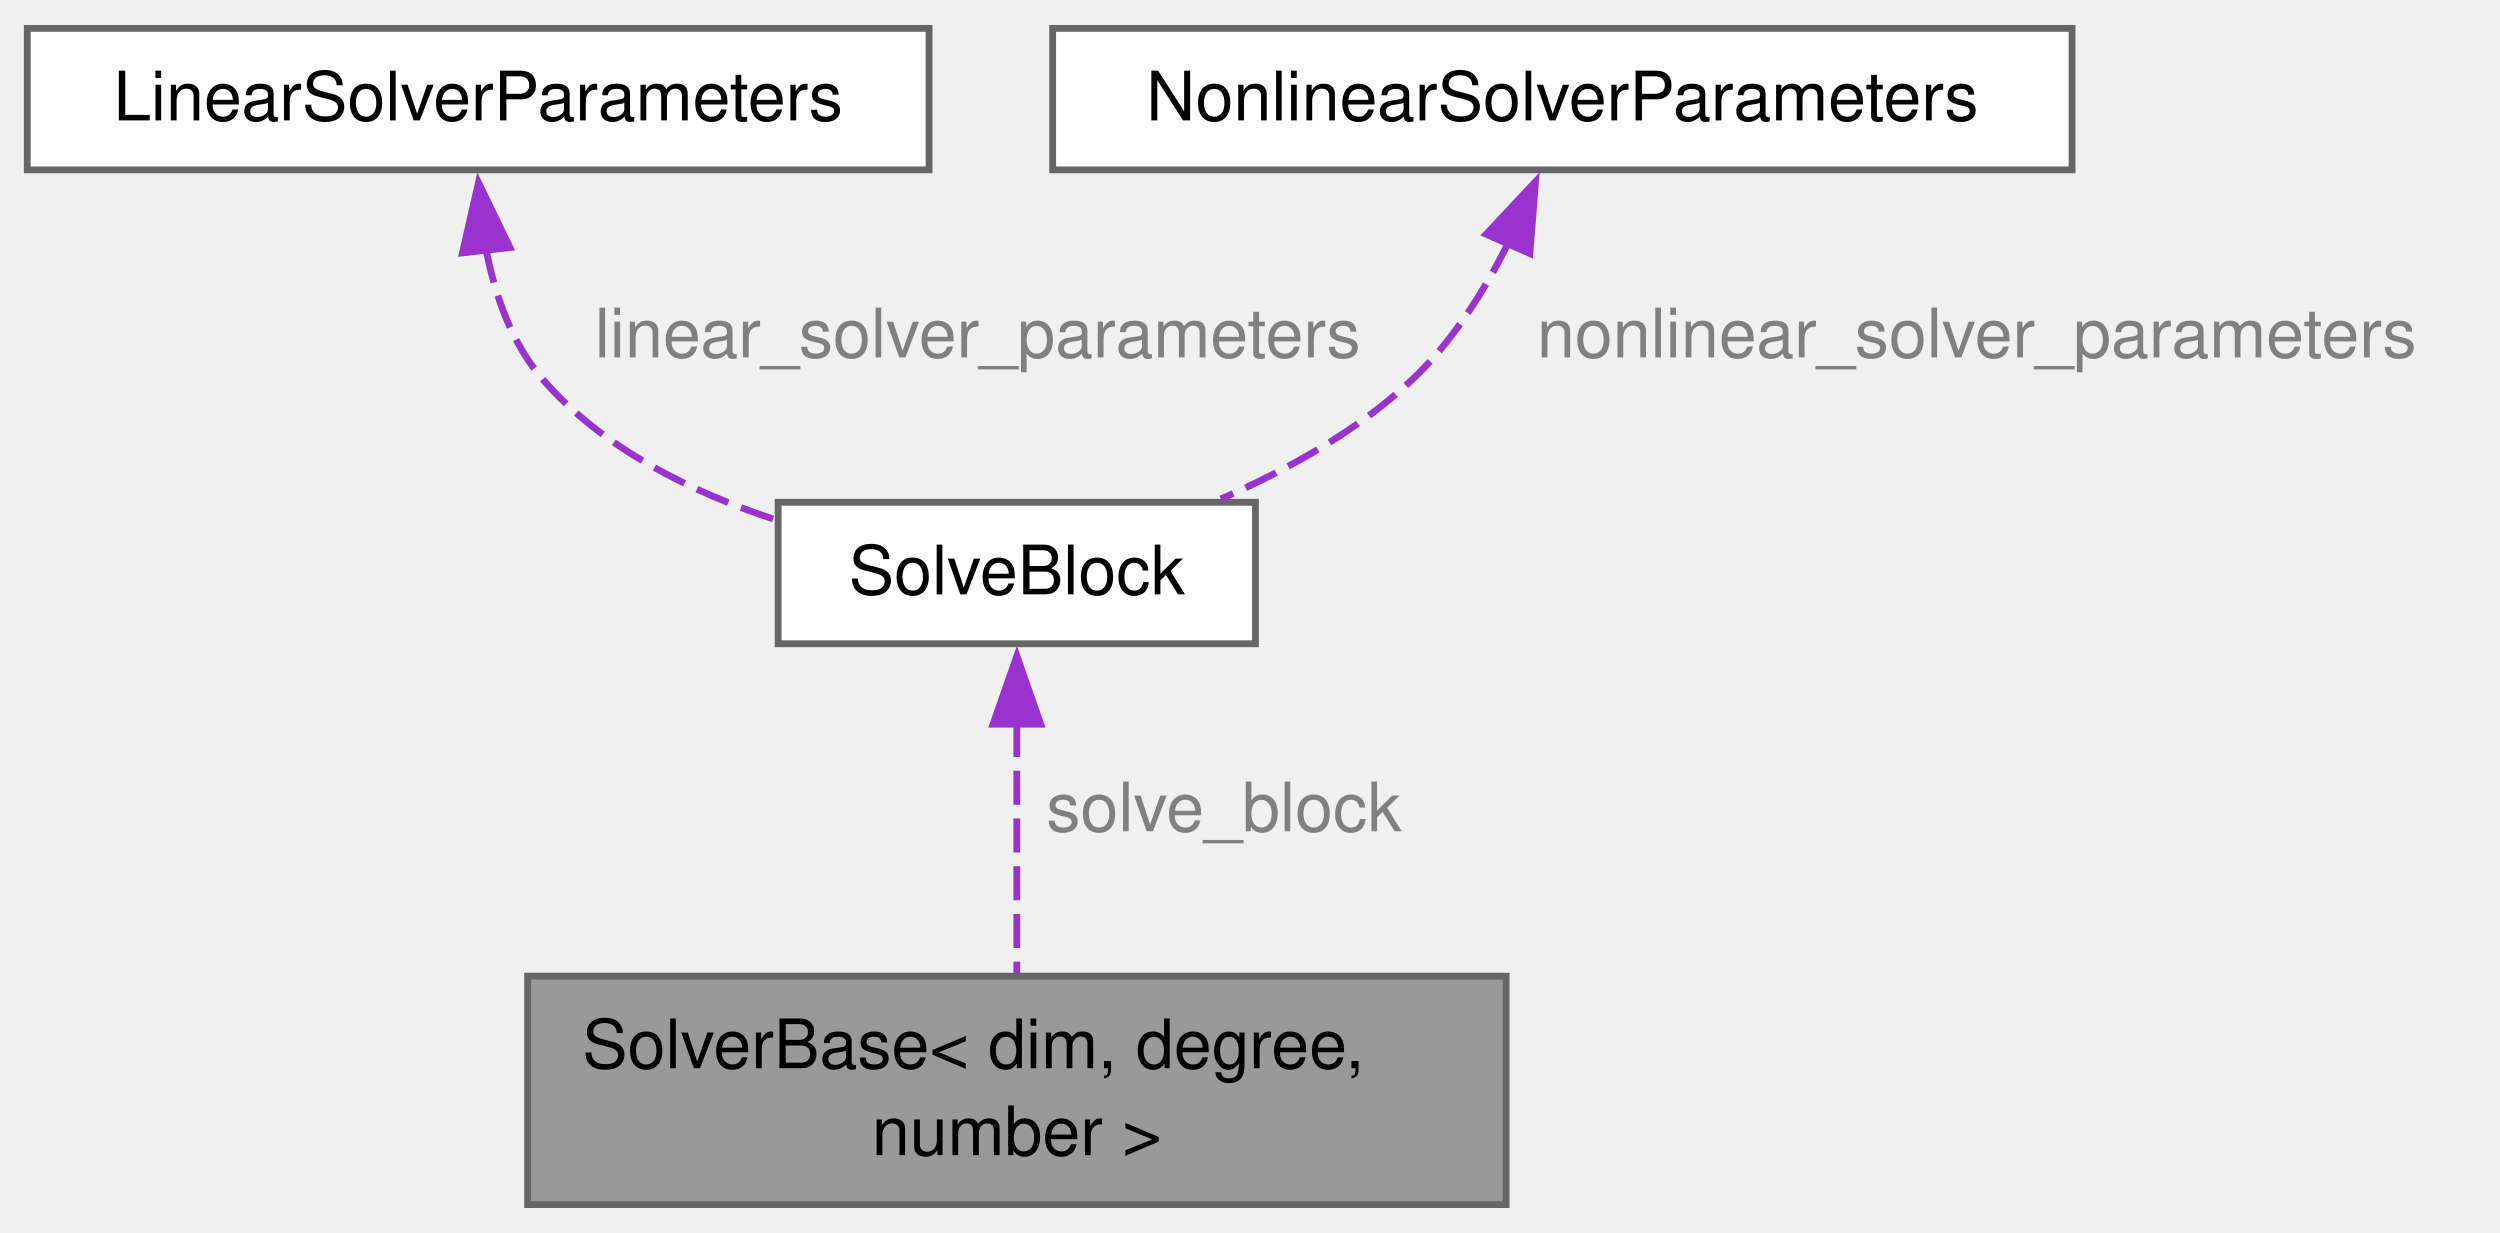
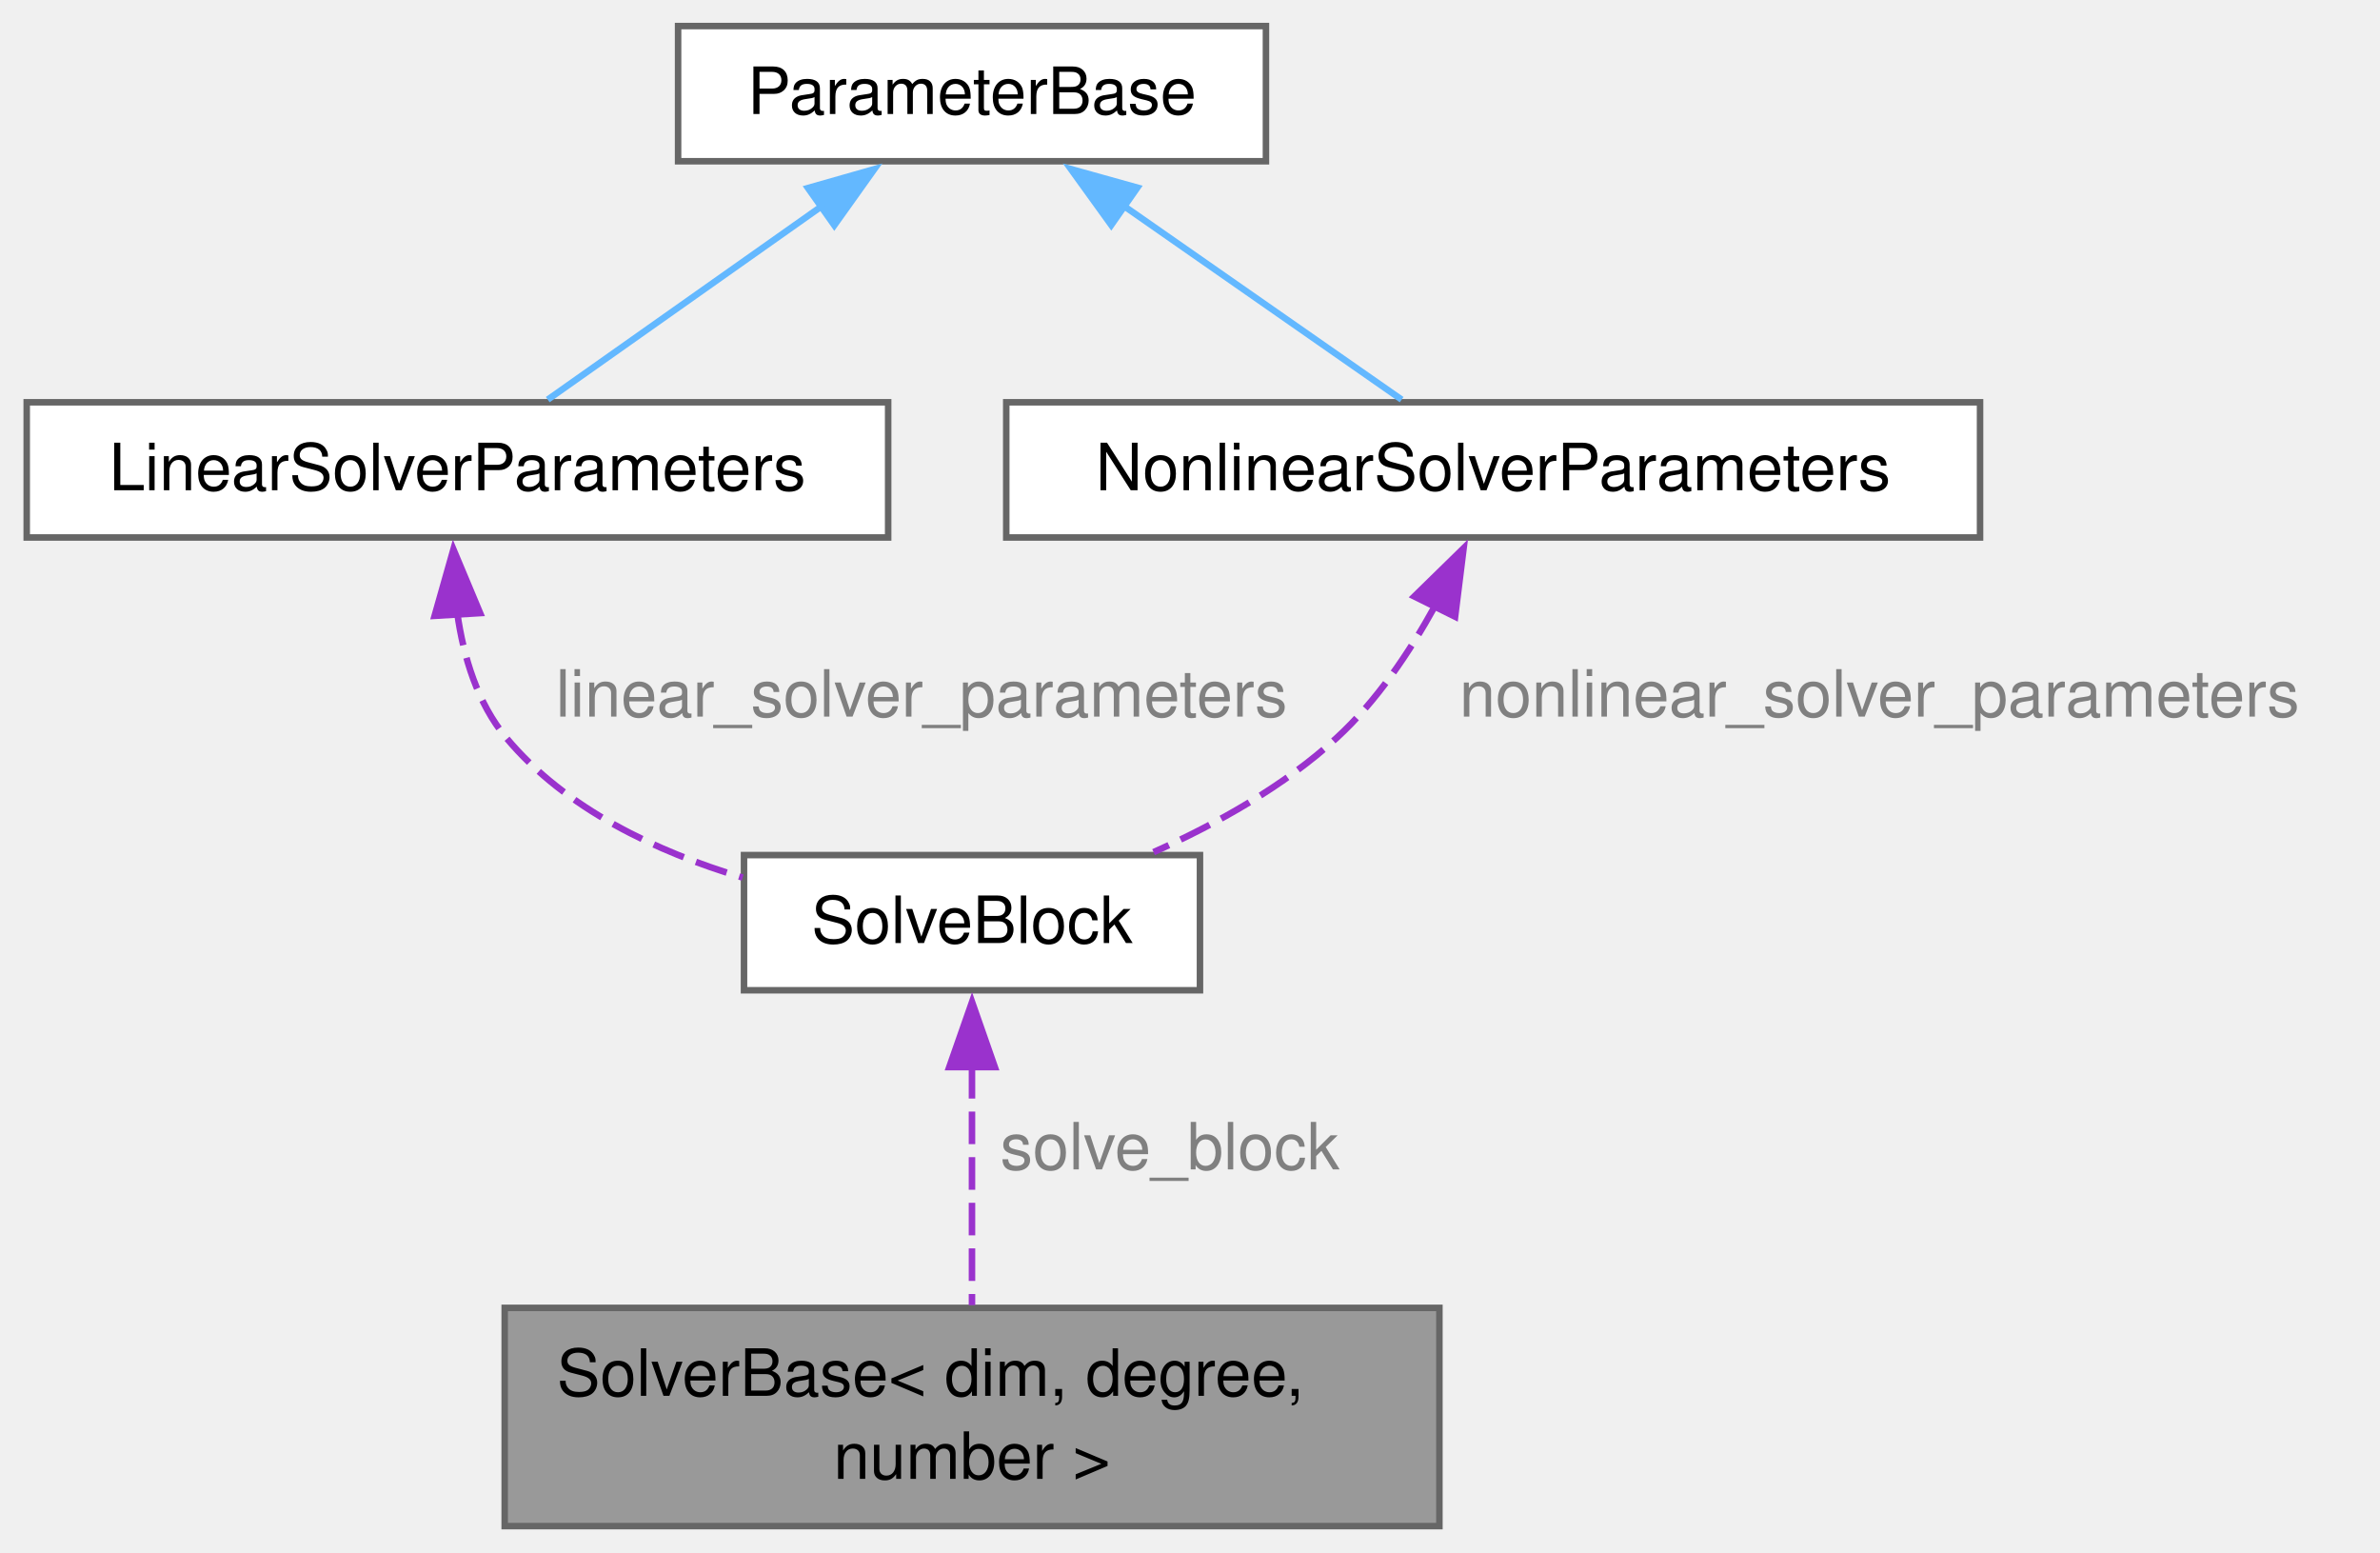
- <svg xmlns="http://www.w3.org/2000/svg" xmlns:xlink="http://www.w3.org/1999/xlink" width="367pt" height="181pt" viewBox="0.00 0.00 366.64 180.50">
-   <g id="graph0" class="graph" transform="scale(1 1) rotate(0) translate(4 176.5)">
+ <svg xmlns="http://www.w3.org/2000/svg" xmlns:xlink="http://www.w3.org/1999/xlink" width="365pt" height="238pt" viewBox="0.00 0.00 365.18 238.25">
+   <g id="graph0" class="graph" transform="scale(1 1) rotate(0) translate(4 234.25)">
    <g id="Node000001" class="node">
      <g id="a_Node000001">
        <a xlink:title=" ">
          <polygon fill="#999999" stroke="#666666" points="216.88,-33.5 73.38,-33.5 73.38,0 216.88,0 216.88,-33.5" />
          <text text-anchor="start" x="81.38" y="-20" font-family="Helvetica,sans-Serif" font-size="10.00">SolverBase&lt; dim, degree,</text>
          <text text-anchor="middle" x="145.12" y="-7.25" font-family="Helvetica,sans-Serif" font-size="10.00"> number &gt;</text>
        </a>
      </g>
    </g>
    <g id="Node000002" class="node">
      <g id="a_Node000002">
        <a xlink:href="classSolveBlock.html" target="_top" xlink:title="Structure to hold the attributes of a solve-block.">
          <polygon fill="white" stroke="#666666" points="180.12,-103 110.12,-103 110.12,-82.25 180.12,-82.25 180.12,-103" />
          <text text-anchor="middle" x="145.12" y="-89.5" font-family="Helvetica,sans-Serif" font-size="10.00">SolveBlock</text>
        </a>
      </g>
    </g>
    <g id="edge1_Node000001_Node000002" class="edge">
      <g id="a_edge1_Node000001_Node000002">
        <a xlink:title=" ">
          <path fill="none" stroke="#9a32cd" stroke-dasharray="5,2" d="M145.12,-70.63C145.12,-58.97 145.12,-44.69 145.12,-33.91" />
          <polygon fill="#9a32cd" stroke="#9a32cd" points="141.63,-70.45 145.13,-80.45 148.63,-70.45 141.63,-70.45" />
        </a>
      </g>
      <text text-anchor="middle" x="175.5" y="-54.75" font-family="Helvetica,sans-Serif" font-size="10.00" fill="grey"> solve_block</text>
    </g>
    <g id="Node000003" class="node">
      <g id="a_Node000003">
        <a xlink:href="structLinearSolverParameters.html" target="_top" xlink:title="Struct that stores relevant linear solve information of a certain solve block.">
          <polygon fill="white" stroke="#666666" points="132.25,-172.5 0,-172.5 0,-151.75 132.25,-151.75 132.25,-172.5" />
          <text text-anchor="middle" x="66.12" y="-159" font-family="Helvetica,sans-Serif" font-size="10.00">LinearSolverParameters</text>
        </a>
      </g>
    </g>
    <g id="edge2_Node000002_Node000003" class="edge">
      <g id="a_edge2_Node000002_Node000003">
        <a xlink:title=" ">
-           <path fill="none" stroke="#9a32cd" stroke-dasharray="5,2" d="M67.28,-140.09C68.59,-133.35 71.05,-126.27 75.62,-121 84.37,-110.91 97.33,-104.5 109.7,-100.45" />
-           <polygon fill="#9a32cd" stroke="#9a32cd" points="63.82,-139.57 66.17,-149.9 70.78,-140.36 63.82,-139.57" />
+           <path fill="none" stroke="#9a32cd" stroke-dasharray="5,2" d="M66.1,-140.13C67.06,-133.39 69.2,-126.31 73.62,-121 82.73,-110.08 96.72,-103.5 109.91,-99.55" />
+           <polygon fill="#9a32cd" stroke="#9a32cd" points="62.62,-139.72 65.51,-149.92 69.61,-140.14 62.62,-139.72" />
        </a>
      </g>
-       <text text-anchor="middle" x="139.38" y="-124.25" font-family="Helvetica,sans-Serif" font-size="10.00" fill="grey"> linear_solver_parameters</text>
+       <text text-anchor="middle" x="137.38" y="-124.25" font-family="Helvetica,sans-Serif" font-size="10.00" fill="grey"> linear_solver_parameters</text>
    </g>
    <g id="Node000004" class="node">
      <g id="a_Node000004">
+         <a xlink:href="structParameterBase.html" target="_top" xlink:title="Virtual base class for parameter groups.">
+           <polygon fill="white" stroke="#666666" points="190.25,-230.25 100,-230.25 100,-209.5 190.25,-209.5 190.25,-230.25" />
+           <text text-anchor="middle" x="145.12" y="-216.75" font-family="Helvetica,sans-Serif" font-size="10.00">ParameterBase</text>
+         </a>
+       </g>
+     </g>
+     <g id="edge3_Node000003_Node000004" class="edge">
+       <g id="a_edge3_Node000003_Node000004">
+         <a xlink:title=" ">
+           <path fill="none" stroke="#63b8ff" d="M122.11,-202.64C108.47,-193.01 91.62,-181.12 79.99,-172.91" />
+           <polygon fill="#63b8ff" stroke="#63b8ff" points="119.94,-205.39 130.13,-208.29 123.98,-199.67 119.94,-205.39" />
+         </a>
+       </g>
+     </g>
+     <g id="Node000005" class="node">
+       <g id="a_Node000005">
        <a xlink:href="structNonlinearSolverParameters.html" target="_top" xlink:title="Struct that stores relevant nonlinear solve information of a certain field.">
          <polygon fill="white" stroke="#666666" points="299.88,-172.5 150.38,-172.5 150.38,-151.75 299.88,-151.75 299.88,-172.5" />
          <text text-anchor="middle" x="225.12" y="-159" font-family="Helvetica,sans-Serif" font-size="10.00">NonlinearSolverParameters</text>
        </a>
      </g>
    </g>
-     <g id="edge3_Node000002_Node000004" class="edge">
-       <g id="a_edge3_Node000002_Node000004">
+     <g id="edge5_Node000005_Node000004" class="edge">
+       <g id="a_edge5_Node000005_Node000004">
        <a xlink:title=" ">
-           <path fill="none" stroke="#9a32cd" stroke-dasharray="5,2" d="M217.26,-141.14C213.75,-134.11 209.05,-126.57 203.12,-121 195.18,-113.52 184.82,-107.76 175.05,-103.49" />
-           <polygon fill="#9a32cd" stroke="#9a32cd" points="213.95,-142.31 221.2,-150.04 220.36,-139.48 213.95,-142.31" />
+           <path fill="none" stroke="#63b8ff" d="M168.43,-202.64C182.25,-193.01 199.31,-181.12 211.08,-172.91" />
+           <polygon fill="#63b8ff" stroke="#63b8ff" points="166.5,-199.71 160.3,-208.3 170.51,-205.45 166.5,-199.71" />
        </a>
      </g>
-       <text text-anchor="middle" x="285.89" y="-124.25" font-family="Helvetica,sans-Serif" font-size="10.00" fill="grey"> nonlinear_solver_parameters</text>
+     </g>
+     <g id="edge4_Node000002_Node000005" class="edge">
+       <g id="a_edge4_Node000002_Node000005">
+         <a xlink:title=" ">
+           <path fill="none" stroke="#9a32cd" stroke-dasharray="5,2" d="M216.18,-141.19C212.31,-134.17 207.24,-126.62 201.12,-121 193.08,-113.6 182.66,-107.78 173,-103.45" />
+           <polygon fill="#9a32cd" stroke="#9a32cd" points="213.02,-142.7 220.6,-150.11 219.29,-139.59 213.02,-142.7" />
+         </a>
+       </g>
+       <text text-anchor="middle" x="284.43" y="-124.25" font-family="Helvetica,sans-Serif" font-size="10.00" fill="grey"> nonlinear_solver_parameters</text>
    </g>
  </g>
</svg>
